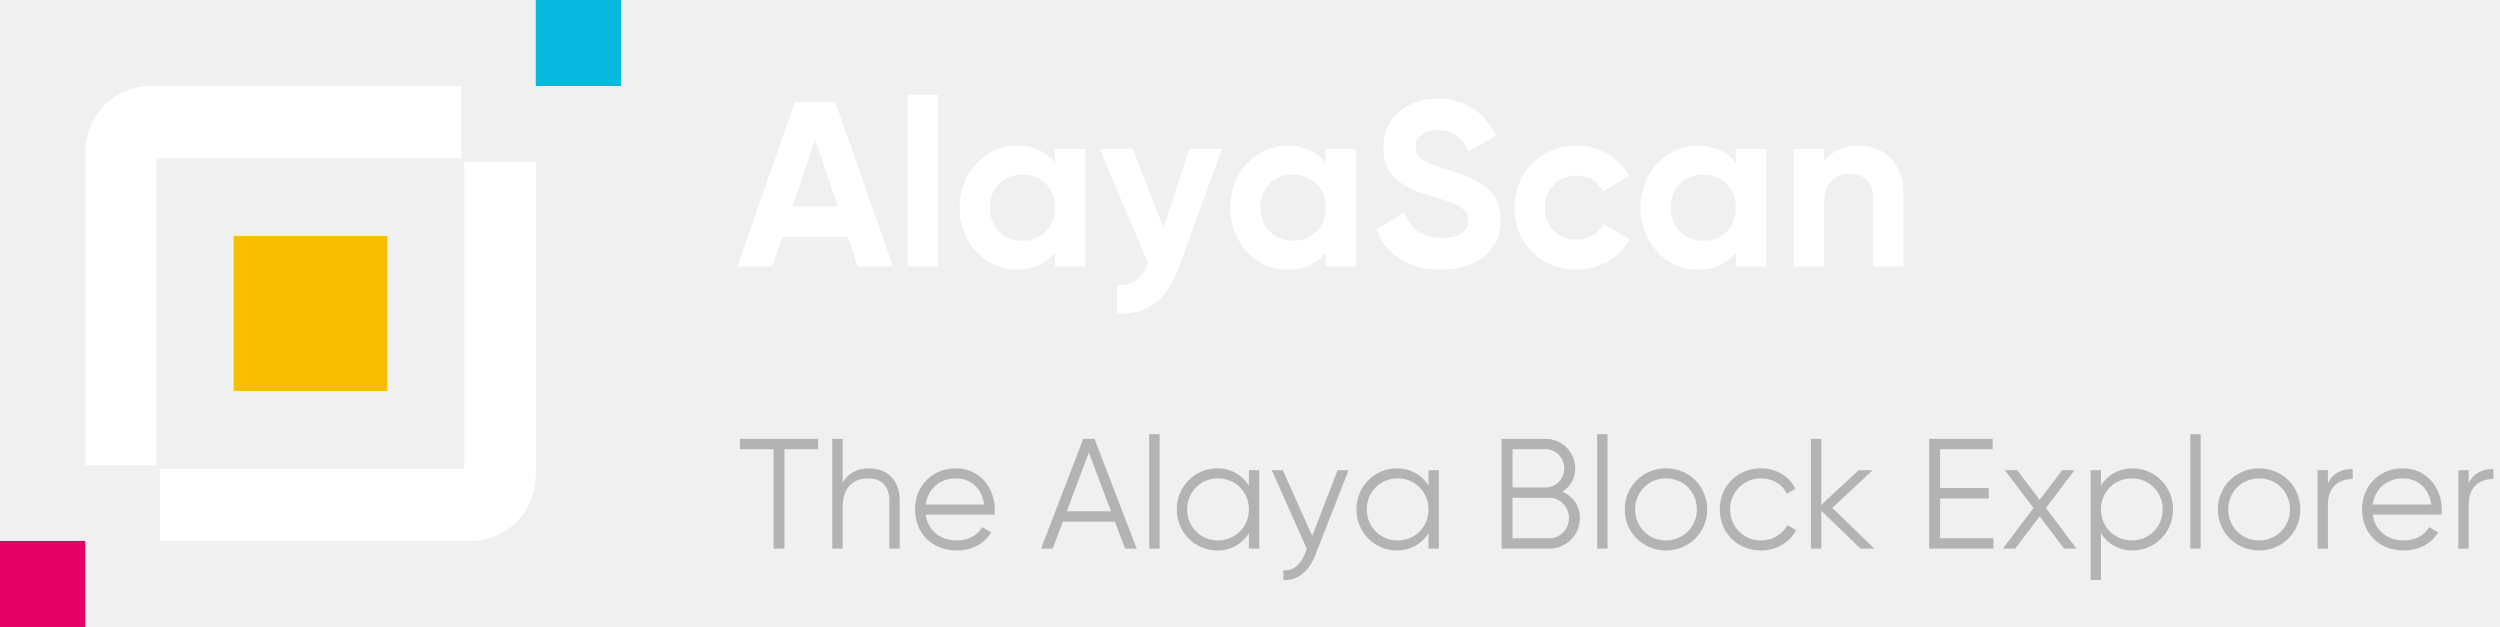
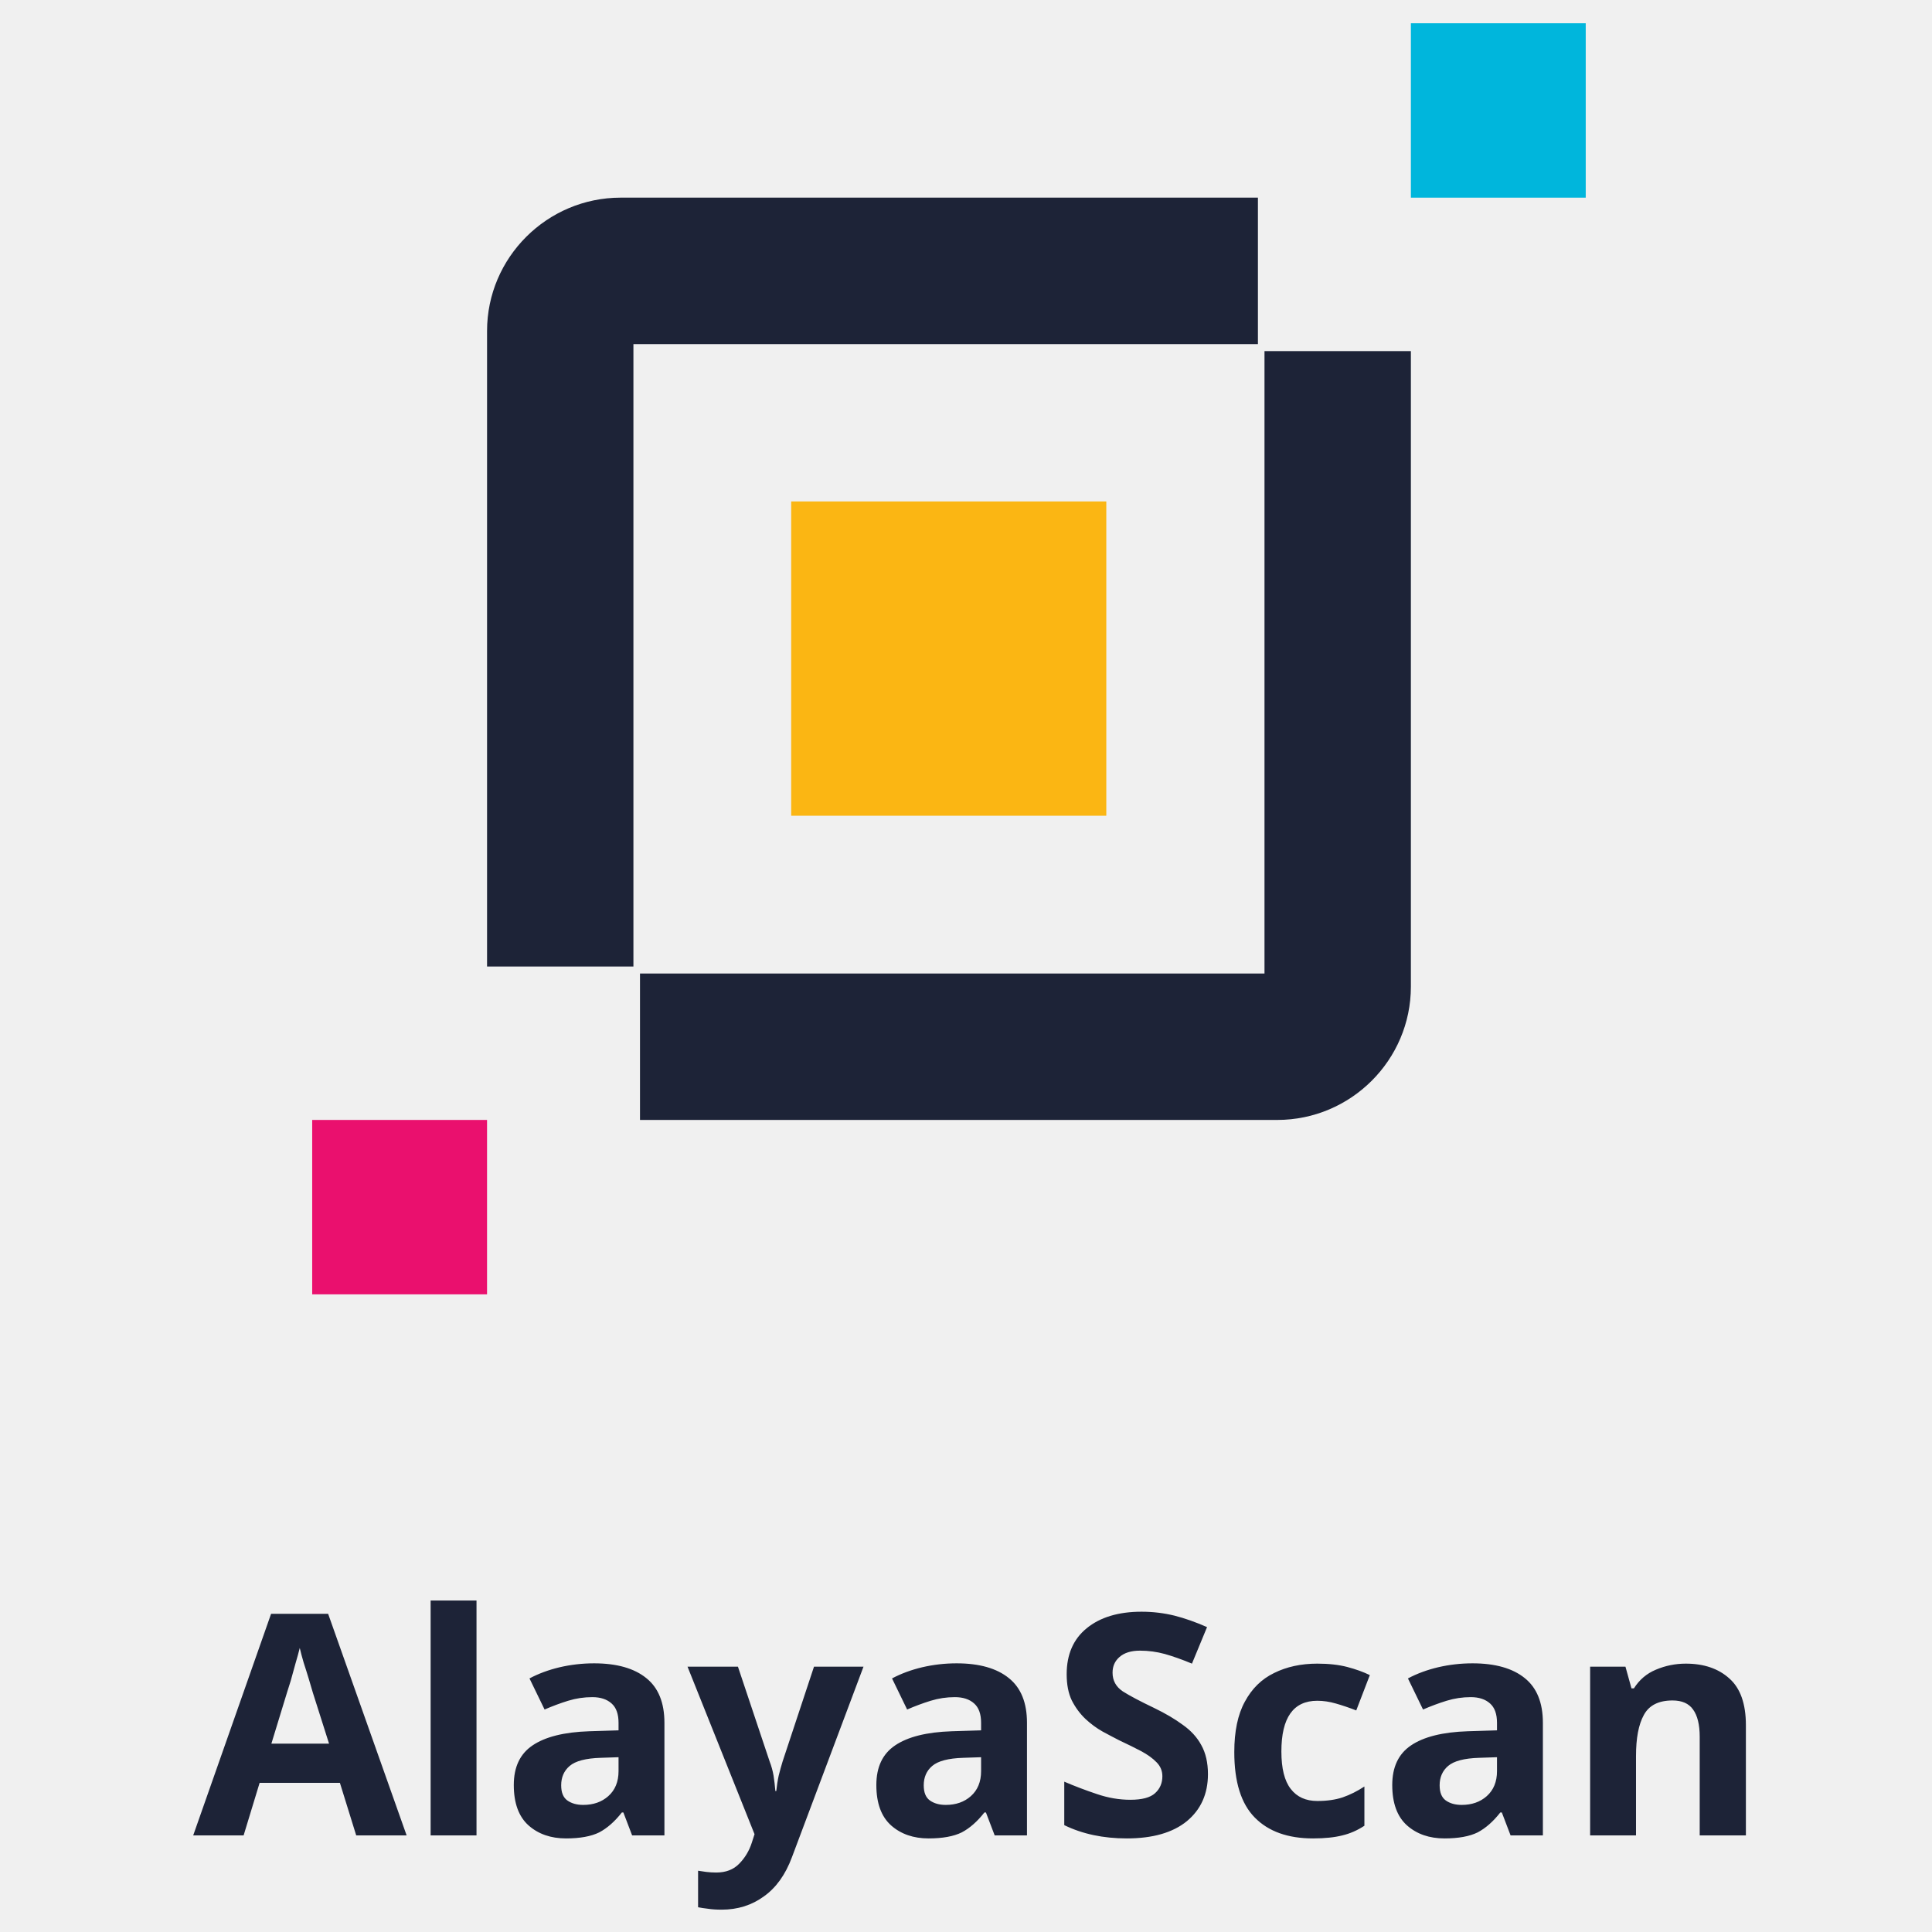
- <svg xmlns="http://www.w3.org/2000/svg" width="319" height="80" viewBox="0 0 319 80">
+ <svg xmlns="http://www.w3.org/2000/svg" width="100" height="100" viewBox="0 0 100 100">
  <g fill="none" fill-rule="evenodd">
-     <path fill="#F9BE00" d="M29.817 49.893h19.607V30.106H29.817z" />
-     <path d="M20.406 69.024h39.635c4.59 0 8.324-3.768 8.324-8.4v-40h-9.123v39.193H20.406v9.207zm38.427-48.842v-9.207H19.2c-4.59 0-8.324 3.768-8.324 8.4v40h9.123V20.182h38.835z" fill="#FFF" />
-     <path fill="#08B8DE" d="M68.365 10.975H79.24V0H68.365z" />
-     <path fill="#E40065" d="M0 80h10.875V69.023H0z" />
-     <path d="M100.1 70V57.32h4.3V56h-10v1.32h4.3V70h1.4zm7.42 0v-5.24c0-2.68 1.48-3.72 3.24-3.72 1.74 0 2.72 1.04 2.72 2.82V70h1.32v-6.14c0-2.5-1.48-4.1-3.92-4.1-1.42 0-2.58.54-3.36 1.8V56h-1.32v14h1.32zm14.56.24c2.02 0 3.56-.94 4.4-2.3l-1.16-.68c-.54.96-1.64 1.7-3.22 1.7-2.12 0-3.7-1.26-3.98-3.3h8.78c.02-.2.04-.42.04-.62 0-2.74-1.9-5.28-4.96-5.28-3.1 0-5.22 2.3-5.22 5.24 0 3.02 2.16 5.24 5.32 5.24zm3.5-5.86h-7.46c.26-1.96 1.76-3.34 3.86-3.34 1.72 0 3.32 1.14 3.6 3.34zm8.74 5.62l1.3-3.44h6.64l1.3 3.44h1.48l-5.38-14h-1.44l-5.38 14h1.48zm7.44-4.76h-5.64l2.82-7.5 2.82 7.5zm6.2 4.76V55.4h-1.32V70h1.32zm7.36.24c1.78 0 3.2-.86 4.04-2.2V70h1.32V60h-1.32v1.96c-.84-1.34-2.26-2.2-4.04-2.2-2.82 0-5.16 2.28-5.16 5.24 0 2.96 2.34 5.24 5.16 5.24zm.1-1.28c-2.22 0-3.94-1.74-3.94-3.96 0-2.22 1.72-3.96 3.94-3.96 2.22 0 3.94 1.74 3.94 3.96 0 2.22-1.72 3.96-3.94 3.96zm12.38 1.96L172.08 60h-1.4l-3.24 8.38-3.76-8.38h-1.4l4.48 10.06-.26.62c-.54 1.3-1.44 2.22-2.74 2.08V74c1.8.14 3.28-1.16 4.04-3.08zm10.44-.68c1.78 0 3.2-.86 4.04-2.2V70h1.32V60h-1.32v1.96c-.84-1.34-2.26-2.2-4.04-2.2-2.82 0-5.16 2.28-5.16 5.24 0 2.96 2.34 5.24 5.16 5.24zm.1-1.28c-2.22 0-3.94-1.74-3.94-3.96 0-2.22 1.72-3.96 3.94-3.96 2.22 0 3.94 1.74 3.94 3.96 0 2.22-1.72 3.96-3.94 3.96zM197.7 70c2.16 0 3.9-1.74 3.9-3.9 0-1.56-.92-2.8-2.24-3.36 1-.62 1.64-1.68 1.64-2.98 0-2.06-1.68-3.76-3.76-3.76h-5.64v14h6.1zm-.46-7.8H193v-4.88h4.24c1.3 0 2.36 1.1 2.36 2.44 0 1.36-1.06 2.44-2.36 2.44zm.46 6.48H193v-5.16h4.7c1.38 0 2.5 1.16 2.5 2.58 0 1.44-1.12 2.58-2.5 2.58zm7.42 1.32V55.4h-1.32V70h1.32zm7.46.24c2.92 0 5.26-2.28 5.26-5.24 0-2.96-2.34-5.24-5.26-5.24s-5.26 2.28-5.26 5.24c0 2.96 2.34 5.24 5.26 5.24zm0-1.28c-2.22 0-3.94-1.74-3.94-3.96 0-2.22 1.72-3.96 3.94-3.96 2.22 0 3.94 1.74 3.94 3.96 0 2.22-1.72 3.96-3.94 3.96zm12.12 1.28c1.96 0 3.66-1.02 4.48-2.6l-1.1-.64c-.64 1.16-1.86 1.96-3.38 1.96-2.22 0-3.94-1.74-3.94-3.96 0-2.22 1.72-3.96 3.94-3.96 1.5 0 2.76.78 3.3 1.96l1.08-.62c-.72-1.58-2.4-2.62-4.38-2.62-3.02 0-5.26 2.28-5.26 5.24 0 2.96 2.24 5.24 5.26 5.24zm7.7-.24v-4.82l5 4.82h1.76l-5.36-5.2 5.16-4.8h-1.8l-4.76 4.42V56h-1.32v14h1.32zm21.96 0v-1.32h-6.8V63.6h6.2v-1.32h-6.2v-4.96h6.7V56h-8.1v14h8.2zm2.78 0l3.12-4.12 3.12 4.12h1.58l-3.9-5.18L264.7 60h-1.58l-2.86 3.78L257.4 60h-1.58l3.66 4.82-3.92 5.18h1.58zm10.94 4v-5.96c.84 1.34 2.26 2.2 4.04 2.2 2.82 0 5.16-2.28 5.16-5.24 0-2.96-2.34-5.24-5.16-5.24-1.78 0-3.2.86-4.04 2.2V60h-1.32v14h1.32zm3.94-5.04c-2.22 0-3.94-1.74-3.94-3.96 0-2.22 1.72-3.96 3.94-3.96 2.22 0 3.94 1.74 3.94 3.96 0 2.22-1.72 3.96-3.94 3.96zM280.8 70V55.4h-1.32V70h1.32zm7.46.24c2.92 0 5.26-2.28 5.26-5.24 0-2.96-2.34-5.24-5.26-5.24S283 62.04 283 65c0 2.96 2.34 5.24 5.26 5.24zm0-1.28c-2.22 0-3.94-1.74-3.94-3.96 0-2.22 1.72-3.96 3.94-3.96 2.22 0 3.94 1.74 3.94 3.96 0 2.22-1.72 3.96-3.94 3.96zm8.78 1.04v-5.56c0-2.48 1.56-3.32 3.16-3.32v-1.28c-1.28 0-2.46.42-3.16 1.82V60h-1.32v10h1.32zm9.68.24c2.02 0 3.56-.94 4.4-2.3l-1.16-.68c-.54.96-1.64 1.7-3.22 1.7-2.12 0-3.7-1.26-3.98-3.3h8.78c.02-.2.04-.42.04-.62 0-2.74-1.9-5.28-4.96-5.28-3.1 0-5.22 2.3-5.22 5.24 0 3.02 2.16 5.24 5.32 5.24zm3.5-5.86h-7.46c.26-1.96 1.76-3.34 3.86-3.34 1.72 0 3.32 1.14 3.6 3.34zM315 70v-5.56c0-2.48 1.56-3.32 3.16-3.32v-1.28c-1.28 0-2.46.42-3.16 1.82V60h-1.32v10H315z" fill="#B3B3B3" fill-rule="nonzero" />
-     <path d="M98.56 34l1.26-3.78h8.37l1.26 3.78h4.5l-7.38-21h-5.13l-7.35 21h4.47zm8.34-7.65h-5.76l2.88-8.58 2.88 8.58zM119.68 34V12.1h-3.87V34h3.87zm10.05.42c2.19 0 3.81-.84 4.89-2.19V34h3.87V19h-3.87v1.77c-1.08-1.35-2.7-2.19-4.89-2.19-3.99 0-7.29 3.45-7.29 7.92s3.3 7.92 7.29 7.92zm.72-3.69c-2.37 0-4.14-1.71-4.14-4.23 0-2.52 1.77-4.23 4.14-4.23 2.4 0 4.17 1.71 4.17 4.23 0 2.52-1.77 4.23-4.17 4.23zM150.46 34l5.46-15h-4.14l-3.33 10.08-3.9-10.08h-4.23l6.15 14.52c-.72 2.01-1.8 2.91-3.93 2.88V40c3.81.21 6.36-1.68 7.92-6zm13.8.42c2.19 0 3.81-.84 4.89-2.19V34h3.87V19h-3.87v1.77c-1.08-1.35-2.7-2.19-4.89-2.19-3.99 0-7.29 3.45-7.29 7.92s3.3 7.92 7.29 7.92zm.72-3.69c-2.37 0-4.14-1.71-4.14-4.23 0-2.52 1.77-4.23 4.14-4.23 2.4 0 4.17 1.71 4.17 4.23 0 2.52-1.77 4.23-4.17 4.23zm18.9 3.69c4.47 0 7.62-2.4 7.62-6.33 0-4.29-3.54-5.4-6.87-6.45-3.18-.96-3.99-1.65-3.99-2.94 0-1.2 1.02-2.1 2.76-2.1 2.13 0 3.27 1.11 4.02 2.7l3.48-2.01c-1.41-2.94-4.05-4.71-7.5-4.71-3.6 0-6.9 2.28-6.9 6.24 0 3.99 3.12 5.34 6.33 6.27 3.12.9 4.53 1.5 4.53 3.06 0 1.17-.87 2.22-3.36 2.22-2.61 0-4.08-1.26-4.83-3.21l-3.54 2.07c1.14 3.12 3.96 5.19 8.25 5.19zm17.28 0c2.94 0 5.49-1.56 6.78-3.9l-3.36-1.92c-.6 1.23-1.89 1.98-3.45 1.98-2.31 0-4.02-1.71-4.02-4.08 0-2.4 1.71-4.11 4.02-4.11 1.53 0 2.82.78 3.42 2.01l3.33-1.95c-1.23-2.31-3.78-3.87-6.72-3.87-4.56 0-7.92 3.45-7.92 7.92s3.36 7.92 7.92 7.92zm15.45 0c2.19 0 3.81-.84 4.89-2.19V34h3.87V19h-3.87v1.77c-1.08-1.35-2.7-2.19-4.89-2.19-3.99 0-7.29 3.45-7.29 7.92s3.3 7.92 7.29 7.92zm.72-3.69c-2.37 0-4.14-1.71-4.14-4.23 0-2.52 1.77-4.23 4.14-4.23 2.4 0 4.17 1.71 4.17 4.23 0 2.52-1.77 4.23-4.17 4.23zM232.75 34v-8.1c0-2.61 1.41-3.72 3.3-3.72 1.74 0 2.97 1.05 2.97 3.09V34h3.87v-9.21c0-3.99-2.49-6.21-5.67-6.21-2.01 0-3.57.75-4.47 2.1V19h-3.87v15h3.87z" fill="#FFF" fill-rule="nonzero" />
+     <g fill-rule="nonzero">
+       <path fill="#FBB613" d="M40.952 25.955h16.31v16.267h-16.31z" />
+       <path d="M33.126 57.968h32.982c3.811 0 6.919-3.1 6.919-6.9V18.172H65.45v32.217H33.126v7.58zM65.11 17.81v-7.58H32.128c-3.81 0-6.918 3.1-6.918 6.901v32.896h7.576V17.81H65.11z" fill="#1D2337" />
+       <path fill="#00B6DC" d="M73.027 1.204h9.05v9.027h-9.05z" />
+       <path fill="#EA106E" d="M16.159 57.968h9.05v9.027h-9.05z" />
+     </g>
+     <text font-family="Gilroy-Bold, Gilroy" font-size="16" font-weight="bold" fill="#1D2337" transform="translate(10 1)">
+       <tspan x="0" y="94">AlayaScan</tspan>
+     </text>
  </g>
</svg>
